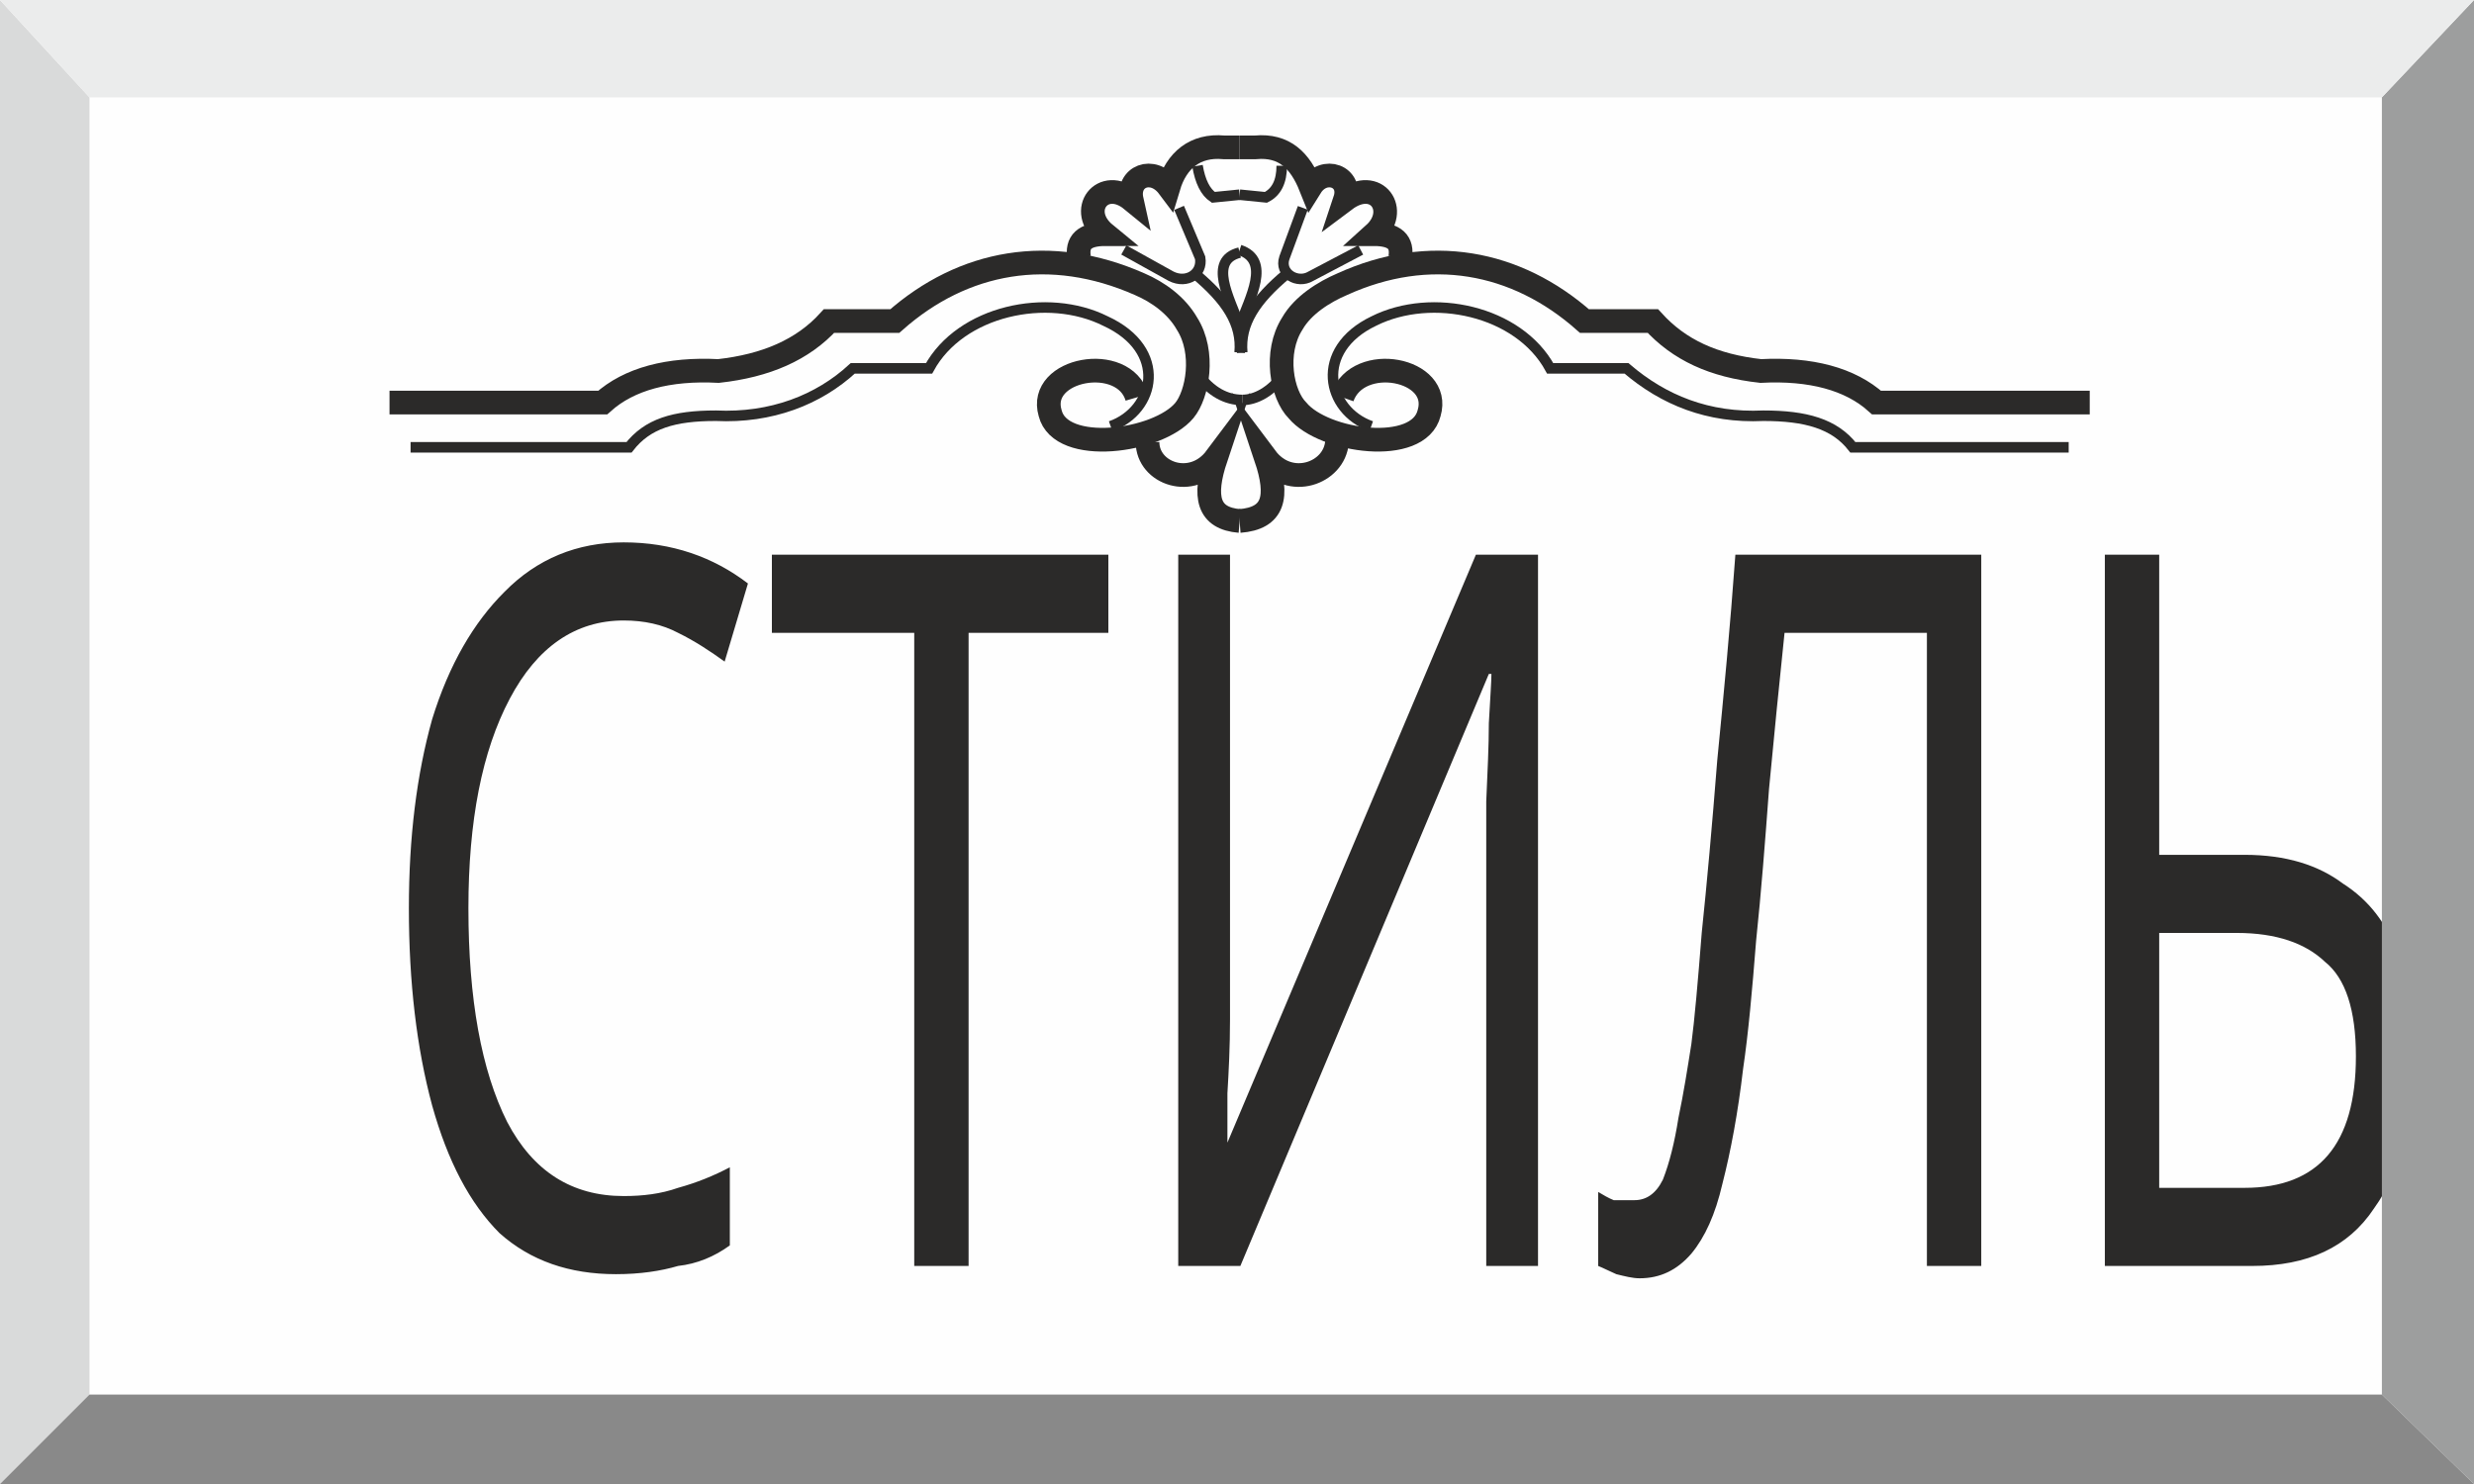
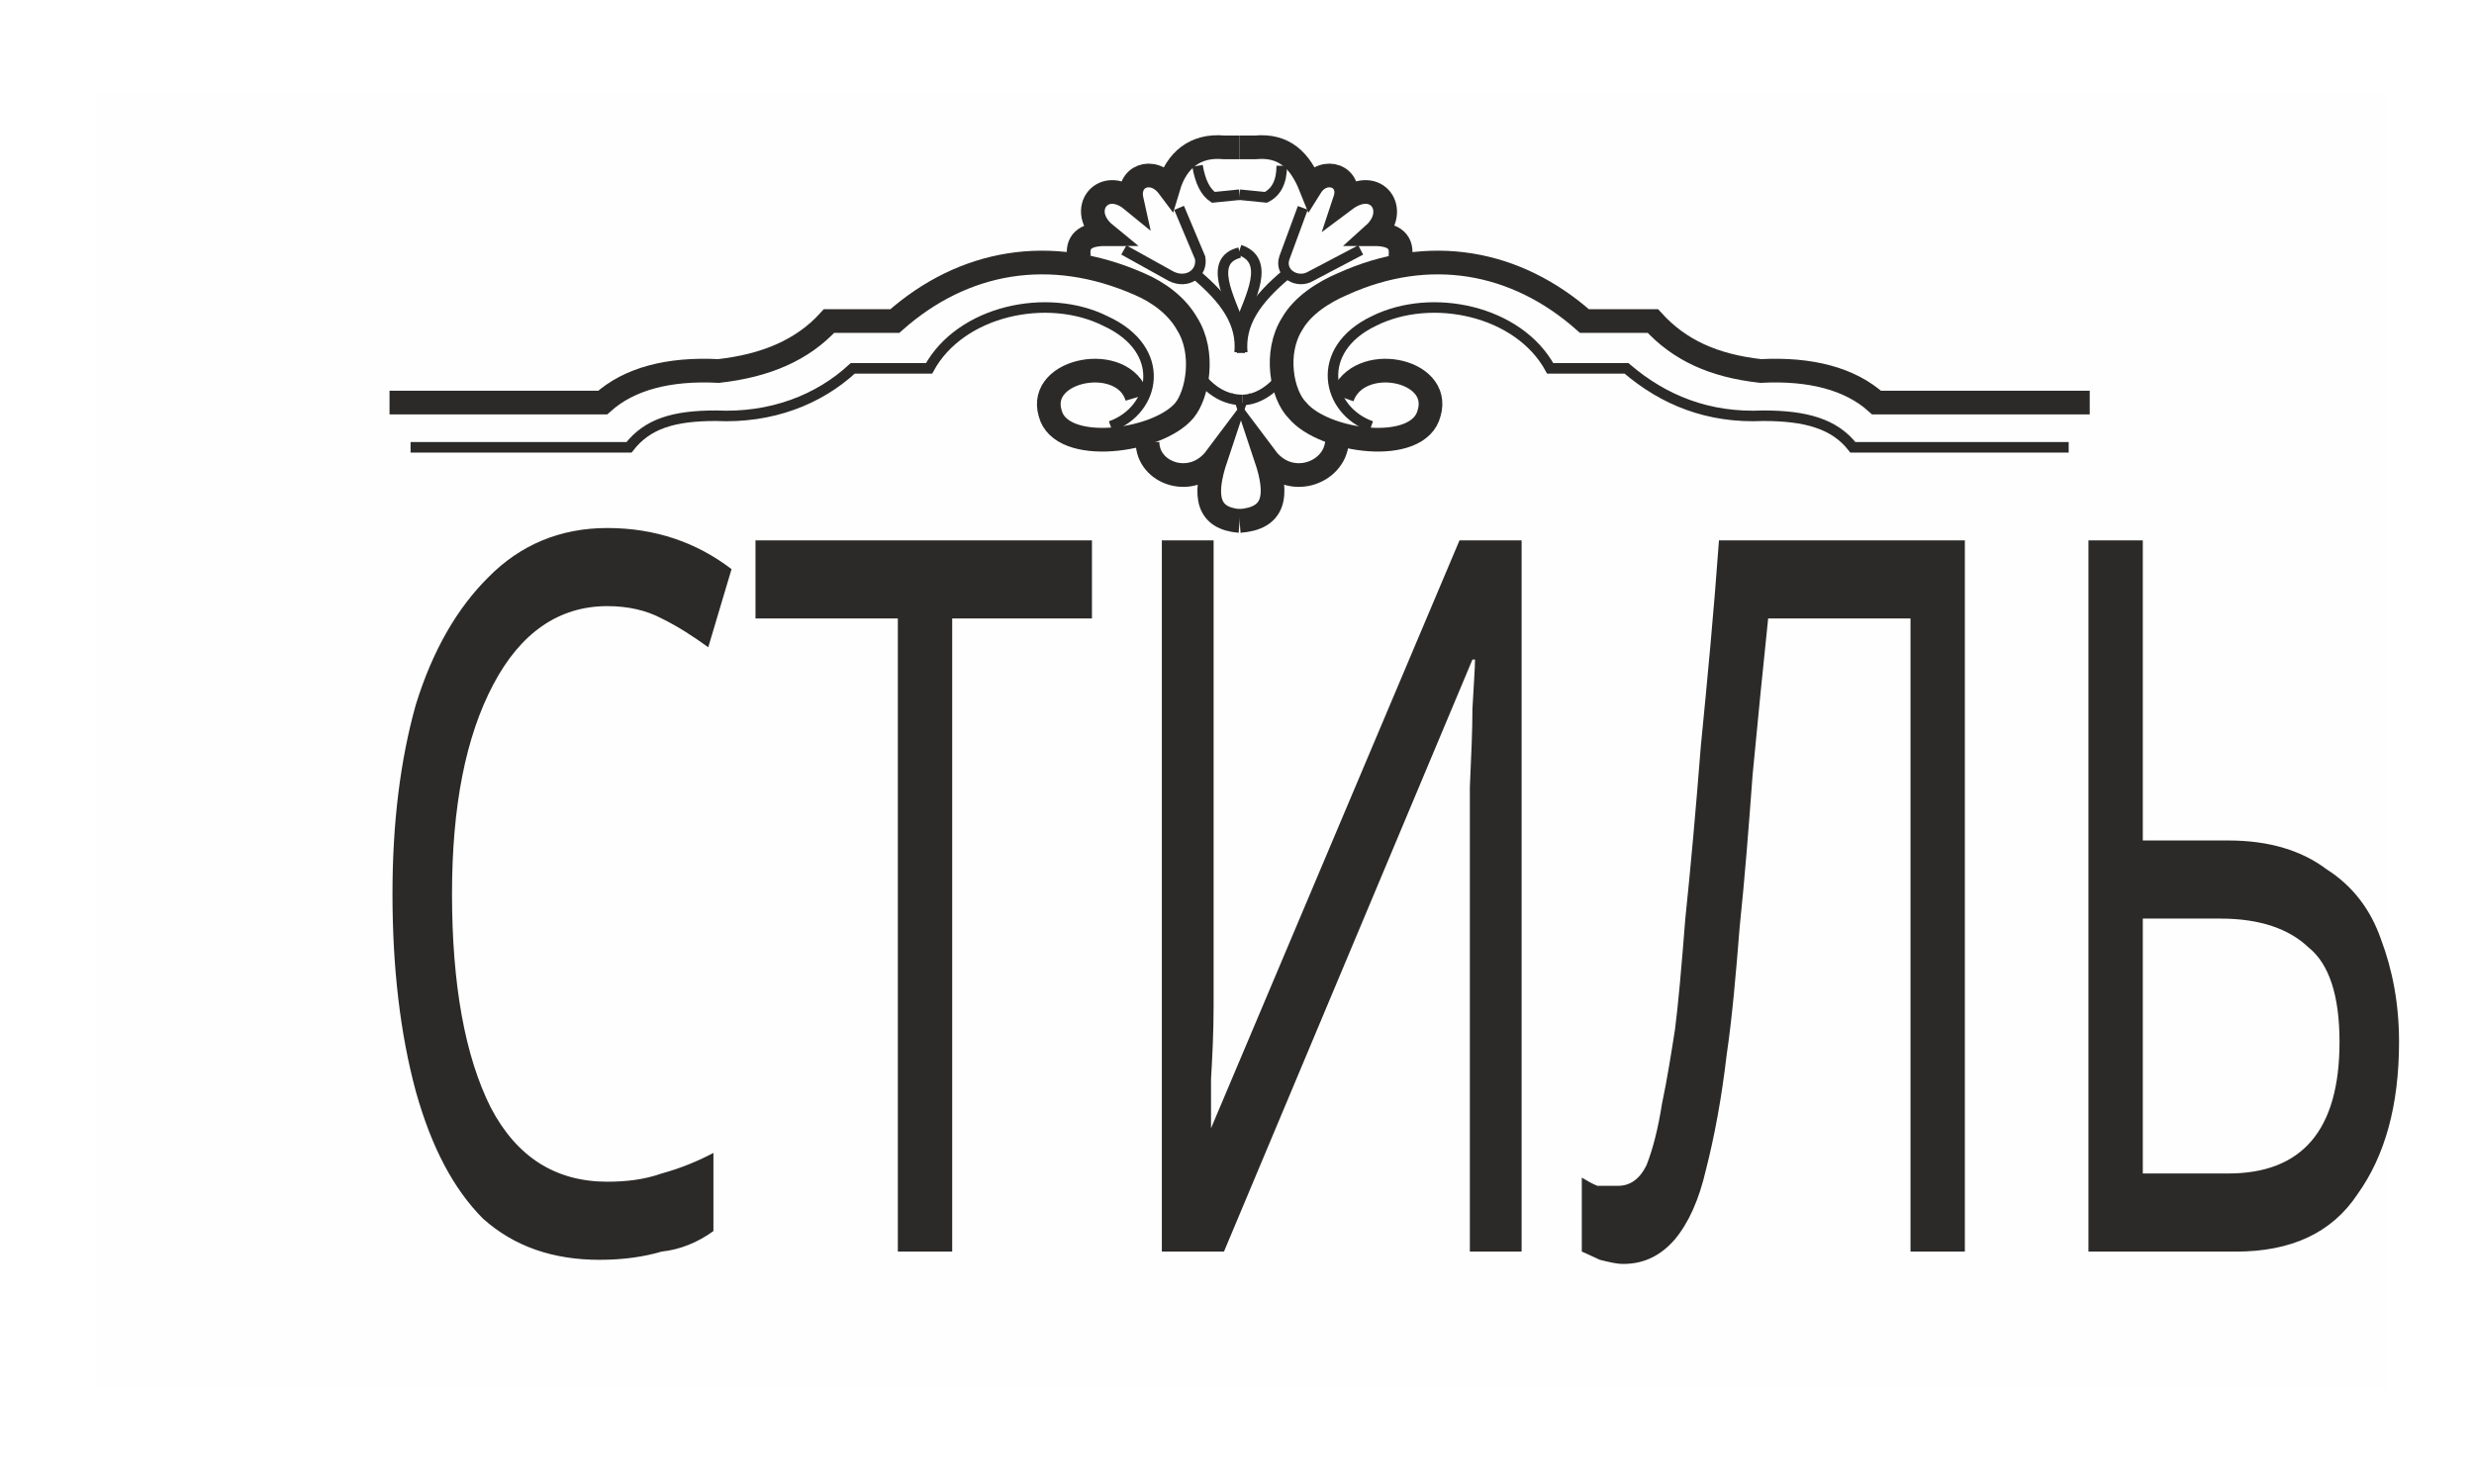
<svg xmlns="http://www.w3.org/2000/svg" xml:space="preserve" width="50px" height="30px" version="1.1" style="shape-rendering:geometricPrecision; text-rendering:geometricPrecision; image-rendering:optimizeQuality; fill-rule:evenodd; clip-rule:evenodd" viewBox="0 0 9.4 5.64">
  <defs>
    <font id="FontID0" horiz-adv-x="578" font-variant="normal" style="fill-rule:nonzero" font-weight="400">
      <font-face font-family="Calibri">
        <font-face-src>
          <font-face-name name="Calibri" />
        </font-face-src>
      </font-face>
      <missing-glyph>
        <path d="M0 0z" />
      </missing-glyph>
      <glyph unicode="И" horiz-adv-x="641" d="M557.661 12.16c0,-2.668 -0.665,-4.83 -1.999,-6.665 -1.329,-1.666 -3.496,-3.328 -6.829,-4.662 -3.328,-1.165 -7.662,-2.167 -12.989,-2.832 -5.5,-0.665 -12.16,-1.002 -20.323,-1.002 -7.995,0 -14.655,0.337 -20.155,1.002 -5.664,0.665 -9.993,1.666 -12.989,2.832 -3.169,1.334 -5.331,2.995 -6.665,4.662 -1.334,1.835 -1.999,3.997 -1.999,6.665l0 414.415c0,10.162 0.169,20.656 0.501,31.482 0.332,10.995 0.833,20.819 1.498,29.647l-0.997 0c-2.668,-4.662 -5.5,-9.492 -8.495,-14.655 -3.164,-5.163 -6.497,-10.663 -9.993,-16.326 -3.665,-5.827 -7.166,-11.491 -10.831,-17.154 -3.496,-5.664 -7.161,-11.327 -10.658,-16.822l-273.167 -411.087c-1.999,-2.663 -3.997,-4.83 -5.832,-6.829 -1.999,-1.999 -4.498,-3.496 -7.662,-4.662 -2.995,-1.17 -6.66,-1.999 -10.995,-2.5 -4.161,-0.501 -9.492,-0.67 -15.989,-0.67 -7.494,0 -13.658,0.337 -18.32,1.002 -4.83,0.665 -8.495,1.666 -11.327,3.164 -2.668,1.498 -4.667,3.164 -5.832,5.163 -1.165,1.835 -1.666,4.334 -1.666,7.33l0 605.802c0,2.331 0.67,4.498 2.167,6.328 1.498,1.999 3.997,3.665 7.33,4.999 3.496,1.165 7.826,2.162 13.157,2.832 5.331,0.665 11.828,0.997 19.322,0.997 8.163,0 14.823,-0.332 20.323,-0.997 5.326,-0.67 9.661,-1.666 12.825,-2.832 3.333,-1.334 5.495,-3 6.829,-4.999 1.334,-1.83 1.999,-3.997 1.999,-6.328l0 -416.914c0,-8.828 0,-18.156 -0.169,-28.318 -0.164,-10.162 -0.833,-19.823 -1.83,-29.315l0.997 0c5.168,8.163 11.327,17.988 18.325,29.483 6.993,11.659 14.323,23.15 22.154,34.477l272.666 411.583c1.666,2.336 3.501,4.334 5.331,6.164 1.999,1.666 4.498,3.164 7.662,4.33 3.164,1.17 6.829,1.999 10.995,2.668 4.33,0.665 9.661,0.997 16.321,0.997 7.499,0 13.658,-0.332 18.325,-0.997 4.83,-0.67 8.659,-1.666 11.327,-3.164 2.827,-1.503 4.83,-3 5.996,-4.83 1.165,-1.835 1.661,-4.166 1.661,-7.166l0 -606.298z" />
      <glyph unicode="Л" horiz-adv-x="610" d="M525.683 12.16c0,-2.668 -0.665,-4.83 -1.999,-6.665 -1.334,-1.666 -3.496,-3.328 -6.829,-4.662 -3.164,-1.165 -7.499,-2.167 -12.825,-2.832 -5.5,-0.665 -12.16,-1.002 -20.323,-1.002 -8.158,0 -14.823,0.337 -20.319,1.002 -5.331,0.665 -9.661,1.666 -12.825,2.832 -3.333,1.334 -5.5,2.995 -6.829,4.662 -1.334,1.835 -1.999,3.997 -1.999,6.665l0 547.504 -176.896 0c-8.828,-75.288 -17.655,-141.585 -26.319,-198.881 -8.828,-57.3 -18.156,-106.939 -27.981,-149.247 -9.661,-42.14 -20.487,-77.287 -32.147,-105.268 -11.828,-27.986 -25.154,-50.471 -40.31,-67.626 -15.156,-17.154 -32.315,-29.151 -51.305,-36.144 -19.153,-6.998 -40.806,-10.494 -65.29,-10.494 -3.169,0 -6.164,0.665 -8.828,1.999 -2.5,1.334 -4.667,3.333 -6.497,6.328 -1.835,3 -3.164,6.665 -3.997,11.327 -0.833,4.498 -1.165,10.162 -1.165,16.659 0,8.158 0.332,14.823 1.165,19.986 0.833,5.331 1.999,9.492 3.164,12.825 1.329,3.333 2.995,5.495 5.163,6.829 2.167,1.334 4.498,1.999 7.161,1.999 11.992,0 23.319,2.5 33.813,7.33 10.663,4.83 20.819,13.99 30.48,27.485 9.829,13.658 19.158,32.479 27.986,56.631 8.996,24.321 17.655,55.798 26.151,94.778 8.495,38.807 16.822,85.946 24.985,141.248 7.995,55.297 15.989,120.761 23.82,196.545 1.666,13.658 4.83,23.488 9.825,29.151 4.83,5.664 11.992,8.495 21.32,8.495l280.333 0c9.16,0 16.321,-2.832 21.484,-8.495 5.168,-5.664 7.831,-14.328 7.831,-25.65l0 -585.314z" />
      <glyph unicode="С" horiz-adv-x="532" d="M505.697 88.946c0,-5.163 -0.169,-9.661 -0.501,-13.658 -0.332,-3.834 -0.833,-7.161 -1.666,-10.162 -0.833,-2.832 -1.83,-5.495 -3.164,-7.826 -1.334,-2.167 -3.665,-4.999 -6.829,-8.163 -3.333,-3.333 -10.162,-8.327 -20.487,-14.992 -10.494,-6.66 -23.488,-13.157 -38.976,-19.485 -15.493,-6.333 -33.148,-11.659 -53.135,-15.994 -20.155,-4.498 -41.976,-6.66 -65.796,-6.66 -40.974,0 -78.12,6.829 -111.1,20.487 -32.98,13.658 -61.298,33.813 -84.448,60.628 -23.319,26.652 -41.312,59.631 -53.799,98.776 -12.493,39.308 -18.826,84.448 -18.826,135.584 0,52.47 6.829,99.108 20.323,140.251 13.489,40.974 32.479,75.784 56.963,104.271 24.484,28.482 53.636,50.134 87.781,65.126 33.982,14.992 71.792,22.486 113.098,22.486 18.325,0 36.144,-1.666 53.303,-4.999 17.323,-3.496 33.312,-7.662 47.972,-12.825 14.655,-5.163 27.648,-11.159 39.139,-17.988 11.327,-6.665 19.322,-12.329 23.656,-16.659 4.493,-4.33 7.325,-7.662 8.659,-9.993 1.334,-2.167 2.331,-4.83 3.164,-7.995 0.833,-3.164 1.498,-6.829 1.999,-10.995 0.501,-4.33 0.67,-9.329 0.67,-15.156 0,-6.665 -0.337,-12.16 -1.002,-16.659 -0.665,-4.662 -1.666,-8.495 -2.995,-11.659 -1.17,-2.995 -2.832,-5.331 -4.667,-6.829 -1.666,-1.498 -3.997,-2.162 -6.497,-2.162 -4.662,0 -10.99,3.164 -19.322,9.492 -8.158,6.328 -18.652,13.326 -31.646,20.988 -12.993,7.662 -28.65,14.655 -47.139,20.988 -18.657,6.328 -40.811,9.492 -66.624,9.492 -28.318,0 -53.968,-5.664 -76.954,-16.822 -23.155,-11.327 -42.978,-27.817 -59.299,-49.638 -16.321,-21.821 -29.151,-48.468 -38.142,-79.95 -8.996,-31.482 -13.494,-67.457 -13.494,-107.767 0,-40.146 4.334,-75.62 12.993,-106.438 8.664,-30.813 21.152,-56.631 37.309,-77.287 16.158,-20.656 36.149,-36.312 59.631,-46.97 23.651,-10.494 50.303,-15.825 80.119,-15.825 25.154,0 47.307,3.164 66.128,9.329 18.821,6.164 34.81,12.993 47.972,20.656 13.326,7.662 24.152,14.491 32.648,20.651 8.659,6.164 15.319,9.329 20.15,9.329 2.336,0 4.334,-0.501 6.001,-1.498 1.661,-1.002 2.832,-2.832 3.829,-5.495 1.002,-2.832 1.83,-6.665 2.331,-11.496 0.501,-4.83 0.67,-10.995 0.67,-18.488z" />
      <glyph unicode="Т" horiz-adv-x="487" d="M479.71 595.64c0,-6.164 -0.332,-11.491 -0.997,-15.989 -0.67,-4.498 -1.666,-8.163 -3.164,-10.995 -1.503,-2.663 -3.169,-4.83 -5.331,-5.996 -2.167,-1.334 -4.498,-1.999 -6.998,-1.999l-177.392 0 0 -548c0,-2.668 -0.665,-4.83 -1.999,-6.829 -1.334,-2.004 -3.496,-3.501 -6.829,-4.667 -3.164,-1.165 -7.499,-2.167 -12.825,-2.995 -5.5,-0.833 -12.16,-1.17 -20.323,-1.17 -7.826,0 -14.491,0.337 -19.986,1.17 -5.5,0.828 -9.993,1.83 -13.157,2.995 -3.333,1.165 -5.5,2.663 -6.834,4.667 -1.329,1.999 -1.999,4.161 -1.999,6.829l0 548 -177.392 0c-2.5,0 -4.83,0.665 -6.993,1.999 -2.167,1.165 -3.834,3.333 -5.168,5.996 -1.165,2.832 -2.331,6.497 -3.164,10.995 -0.833,4.498 -1.165,9.825 -1.165,15.989 0,6.164 0.332,11.659 1.165,16.326 0.833,4.662 1.999,8.49 3.164,11.322 1.334,3 3,5.168 5.168,6.333 2.162,1.329 4.493,1.999 6.993,1.999l438.735 0c2.5,0 4.83,-0.67 6.998,-1.999 2.162,-1.165 3.829,-3.333 5.331,-6.333 1.498,-2.832 2.495,-6.66 3.164,-11.322 0.665,-4.667 0.997,-10.162 0.997,-16.326z" />
      <glyph unicode="Ь" horiz-adv-x="531" d="M504.695 197.214c0,-25.65 -3.997,-50.134 -11.992,-73.121 -7.995,-23.155 -20.988,-43.975 -38.976,-62.3 -17.993,-18.488 -41.976,-33.312 -71.96,-44.639 -29.811,-11.491 -71.787,-17.154 -125.755,-17.154l-139.418 0c-3.829,0 -7.826,0.501 -11.659,1.666 -3.997,1.165 -7.33,3.164 -10.325,5.827 -2.832,2.832 -5.331,6.497 -7.494,10.826 -2.167,4.334 -3.169,9.661 -3.169,15.825l0 585.314c0,2.331 0.67,4.498 2.167,6.328 1.498,1.999 3.997,3.665 7.33,4.999 3.496,1.165 7.826,2.162 13.157,2.832 5.331,0.665 11.828,0.997 19.322,0.997 8.163,0 14.823,-0.332 20.323,-0.997 5.326,-0.67 9.661,-1.666 12.825,-2.832 3.333,-1.334 5.495,-3 6.829,-4.999 1.334,-1.83 1.999,-3.997 1.999,-6.328l0 -236.691 95.111 0c46.137,0 82.945,-3.829 110.267,-11.659 27.48,-7.831 50.967,-19.49 70.289,-34.978 19.322,-15.493 34.314,-34.815 44.971,-58.134 10.826,-23.15 16.158,-50.134 16.158,-80.783zm-86.948 -7.494c0,19.818 -2.832,37.309 -8.495,52.465 -5.664,15.161 -14.491,27.986 -26.314,38.643 -11.997,10.663 -26.984,18.657 -45.14,24.484 -18.325,5.664 -45.641,8.495 -82.117,8.495l-87.781 0 0 -243.852 93.777 0c38.643,0 67.457,3.834 86.283,11.659 18.821,7.831 33.312,17.824 43.137,29.652 9.993,11.823 16.827,24.817 20.824,38.807 3.829,13.99 5.827,27.152 5.827,39.645z" />
    </font>
    <style type="text/css">
   
    @font-face { font-family:"Calibri";font-variant:normal;font-weight:normal;src:url("#FontID0") format(svg)}
    .str0 {stroke:#2B2A29;stroke-width:0.09;stroke-miterlimit:22.926}
    .str1 {stroke:#2B2A29;stroke-width:0.04;stroke-miterlimit:22.926}
    .fil0 {fill:none}
    .fil1 {fill:#FEFEFE}
-     .fil5 {fill:#EBECEC}
-     .fil3 {fill:#D9DADA}
-     .fil4 {fill:#9D9E9E}
-     .fil6 {fill:#898989}
    .fil2 {fill:#2B2A29}
    .fnt0 {font-weight:normal;font-size:3.79px;font-family:'Calibri'}
   
  </style>
  </defs>
  <g id="Слой_x0020_1">
    <rect class="fil0" width="9.4" height="5.64" />
-     <rect class="fil1" x="0.34" y="0.37" width="8.71" height="4.93" />
-     <g transform="matrix(0.629389 0 0 1 -14.3287 7.20192)">
+     <rect class="fil1" x="0.36" y="0.35" width="8.71" height="4.93" />
+     <g transform="matrix(0.629389 0 0 1 -14.391 7.14737)">
      <text x="25" y="-2.39" class="fil2 fnt0">СТИЛЬ</text>
    </g>
-     <polygon class="fil3" points="0,5.64 0.34,5.3 0.34,0.37 0,0 " />
-     <polygon class="fil4" points="9.4,5.64 9.05,5.3 9.05,0.37 9.4,0 " />
-     <polygon class="fil5" points="0,0 0.34,0.37 9.05,0.37 9.4,0 " />
-     <polygon class="fil6" points="0,5.64 0.34,5.3 9.05,5.3 9.4,5.64 " />
-     <g id="_2583822159712">
+     <g id="_2219709623072">
      <path class="fil0 str0" d="M4.1 0.98c-0.01,-0.06 0.02,-0.09 0.1,-0.09 -0.11,-0.09 -0.01,-0.22 0.1,-0.13 -0.02,-0.09 0.08,-0.13 0.14,-0.05 0.03,-0.1 0.1,-0.16 0.21,-0.15l0.06 0" />
      <path class="fil0 str0" d="M5.32 0.98c0.01,-0.06 -0.02,-0.09 -0.1,-0.09 0.1,-0.09 0.01,-0.22 -0.11,-0.13 0.03,-0.09 -0.08,-0.13 -0.13,-0.05 -0.04,-0.1 -0.1,-0.16 -0.21,-0.15l-0.06 0" />
      <path class="fil0 str0" d="M7.94 1.53l-0.81 0c-0.1,-0.09 -0.25,-0.13 -0.44,-0.12 -0.18,-0.02 -0.31,-0.08 -0.41,-0.19l-0.26 0c-0.26,-0.23 -0.59,-0.29 -0.92,-0.14 -0.07,0.03 -0.15,0.08 -0.19,0.15 -0.07,0.11 -0.04,0.27 0.02,0.33 0.1,0.12 0.46,0.17 0.5,0.01 0.05,-0.17 -0.27,-0.23 -0.33,-0.06" />
      <path class="fil0 str1" d="M5.21 1.62c-0.17,-0.06 -0.22,-0.29 0.01,-0.4 0.22,-0.11 0.55,-0.04 0.67,0.18l0.29 0c0.14,0.12 0.31,0.19 0.52,0.18 0.16,0 0.27,0.03 0.34,0.12l0.82 0" />
      <path class="fil0 str1" d="M4.27 0.95l0.18 0.1c0.06,0.03 0.12,-0.01 0.11,-0.07l-0.08 -0.19" />
      <path class="fil0 str0" d="M4.36 1.68c0,0.12 0.17,0.18 0.26,0.06 -0.05,0.15 -0.03,0.23 0.09,0.24" />
      <path class="fil0 str0" d="M5.08 1.68c-0.01,0.12 -0.18,0.18 -0.27,0.06 0.05,0.15 0.03,0.23 -0.1,0.24" />
      <path class="fil0 str1" d="M5.17 0.95l-0.19 0.1c-0.05,0.03 -0.12,-0.01 -0.1,-0.07l0.07 -0.19" />
      <path class="fil0 str1" d="M4.55 0.63c0.01,0.06 0.03,0.1 0.06,0.12l0.1 -0.01" />
      <path class="fil0 str1" d="M4.87 0.63c0,0.06 -0.02,0.1 -0.06,0.12l-0.1 -0.01" />
      <path class="fil0 str1" d="M4.54 1.04c0.12,0.1 0.18,0.19 0.17,0.3" />
      <path class="fil0 str1" d="M4.55 1.42c0.05,0.07 0.11,0.1 0.17,0.1" />
      <path class="fil0 str1" d="M4.89 1.04c-0.12,0.1 -0.18,0.19 -0.17,0.3" />
      <path class="fil0 str1" d="M4.88 1.42c-0.05,0.07 -0.11,0.1 -0.16,0.1" />
      <path class="fil0 str1" d="M4.71 0.96c-0.12,0.03 -0.04,0.17 0,0.28" />
      <path class="fil0 str1" d="M4.71 0.95c0.12,0.04 0.04,0.18 0,0.29" />
      <path class="fil0 str0" d="M1.48 1.53l0.81 0c0.1,-0.09 0.25,-0.13 0.44,-0.12 0.18,-0.02 0.32,-0.08 0.42,-0.19l0.25 0c0.26,-0.23 0.59,-0.29 0.93,-0.14 0.07,0.03 0.14,0.08 0.18,0.15 0.07,0.11 0.04,0.27 -0.01,0.33 -0.1,0.12 -0.47,0.17 -0.51,0.01 -0.05,-0.17 0.28,-0.23 0.33,-0.06" />
      <path class="fil0 str1" d="M4.22 1.62c0.17,-0.06 0.22,-0.29 -0.02,-0.4 -0.22,-0.11 -0.55,-0.04 -0.67,0.18l-0.29 0c-0.13,0.12 -0.31,0.19 -0.52,0.18 -0.16,0 -0.26,0.03 -0.33,0.12l-0.83 0" />
    </g>
  </g>
</svg>
